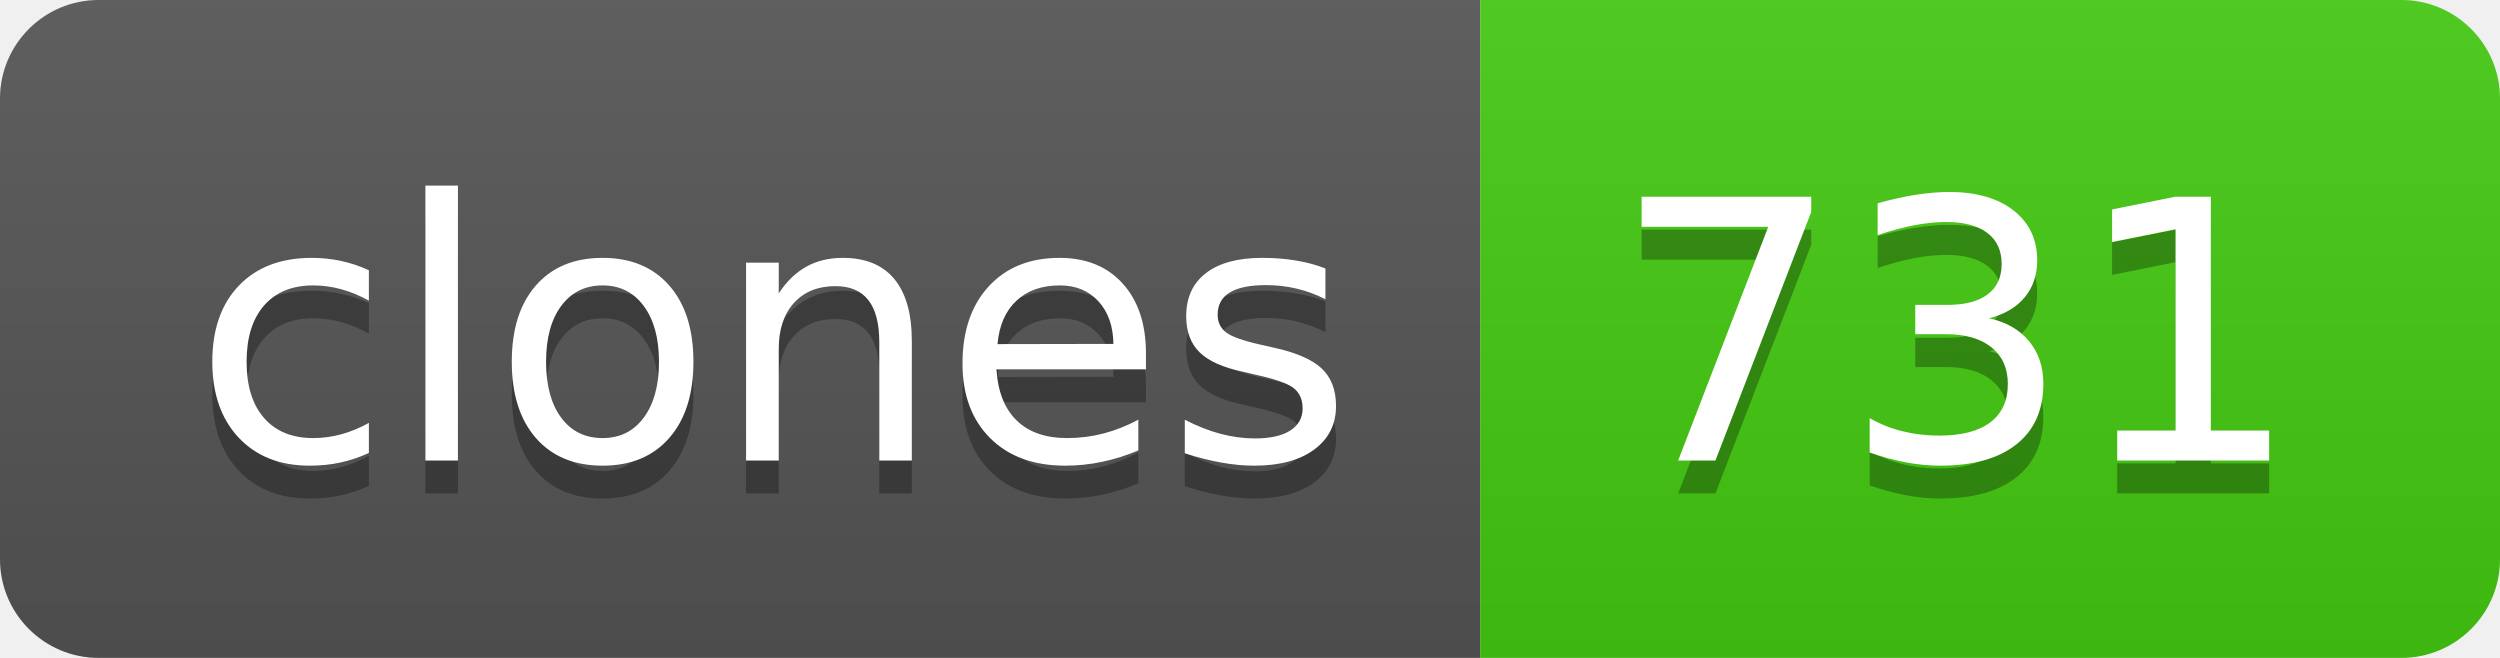
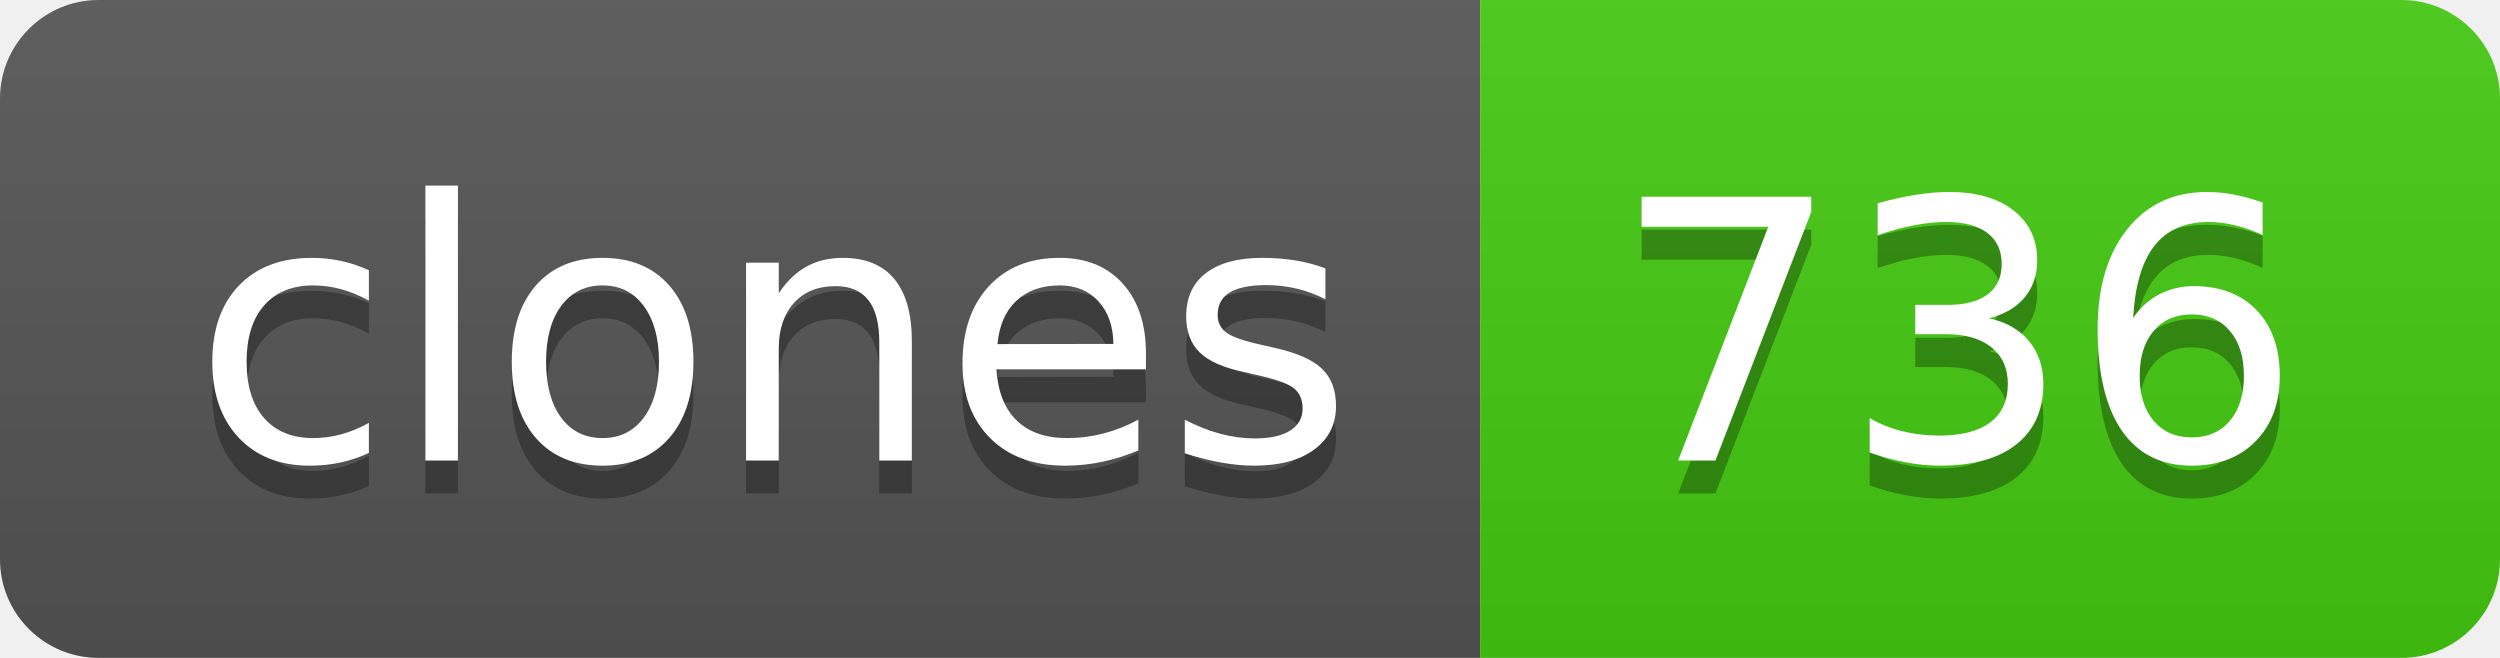
- <svg xmlns="http://www.w3.org/2000/svg" width="76" height="20" role="img" aria-label="clones: 731">
+ <svg xmlns="http://www.w3.org/2000/svg" width="76" height="20" role="img" aria-label="clones: 736">
  <linearGradient id="s" x2="0" y2="100%">
    <stop offset="0" stop-color="#bbb" stop-opacity=".1" />
    <stop offset="1" stop-opacity=".1" />
  </linearGradient>
  <clipPath id="r">
    <rect width="76" height="20" rx="3" fill="#fff" />
  </clipPath>
  <g clip-path="url(#r)">
    <rect width="45" height="20" fill="#555" />
    <rect x="45" width="31" height="20" fill="#4c1" />
    <rect width="76" height="20" fill="url(#s)" />
  </g>
  <g fill="#fff" text-anchor="middle" font-family="Verdana,Geneva,DejaVu Sans,sans-serif" text-rendering="geometricPrecision" font-size="110">
    <text aria-hidden="true" x="235" y="150" fill="#010101" fill-opacity=".3" transform="scale(.1)" textLength="350">clones</text>
    <text x="235" y="140" transform="scale(.1)" fill="#fff" textLength="350">clones</text>
-     <text aria-hidden="true" x="595" y="150" fill="#010101" fill-opacity=".3" transform="scale(.1)" textLength="210">731</text>
-     <text x="595" y="140" transform="scale(.1)" fill="#fff" textLength="210">731</text>
+     <text aria-hidden="true" x="595" y="150" fill="#010101" fill-opacity=".3" transform="scale(.1)" textLength="210">736</text>
+     <text x="595" y="140" transform="scale(.1)" fill="#fff" textLength="210">736</text>
  </g>
</svg>
